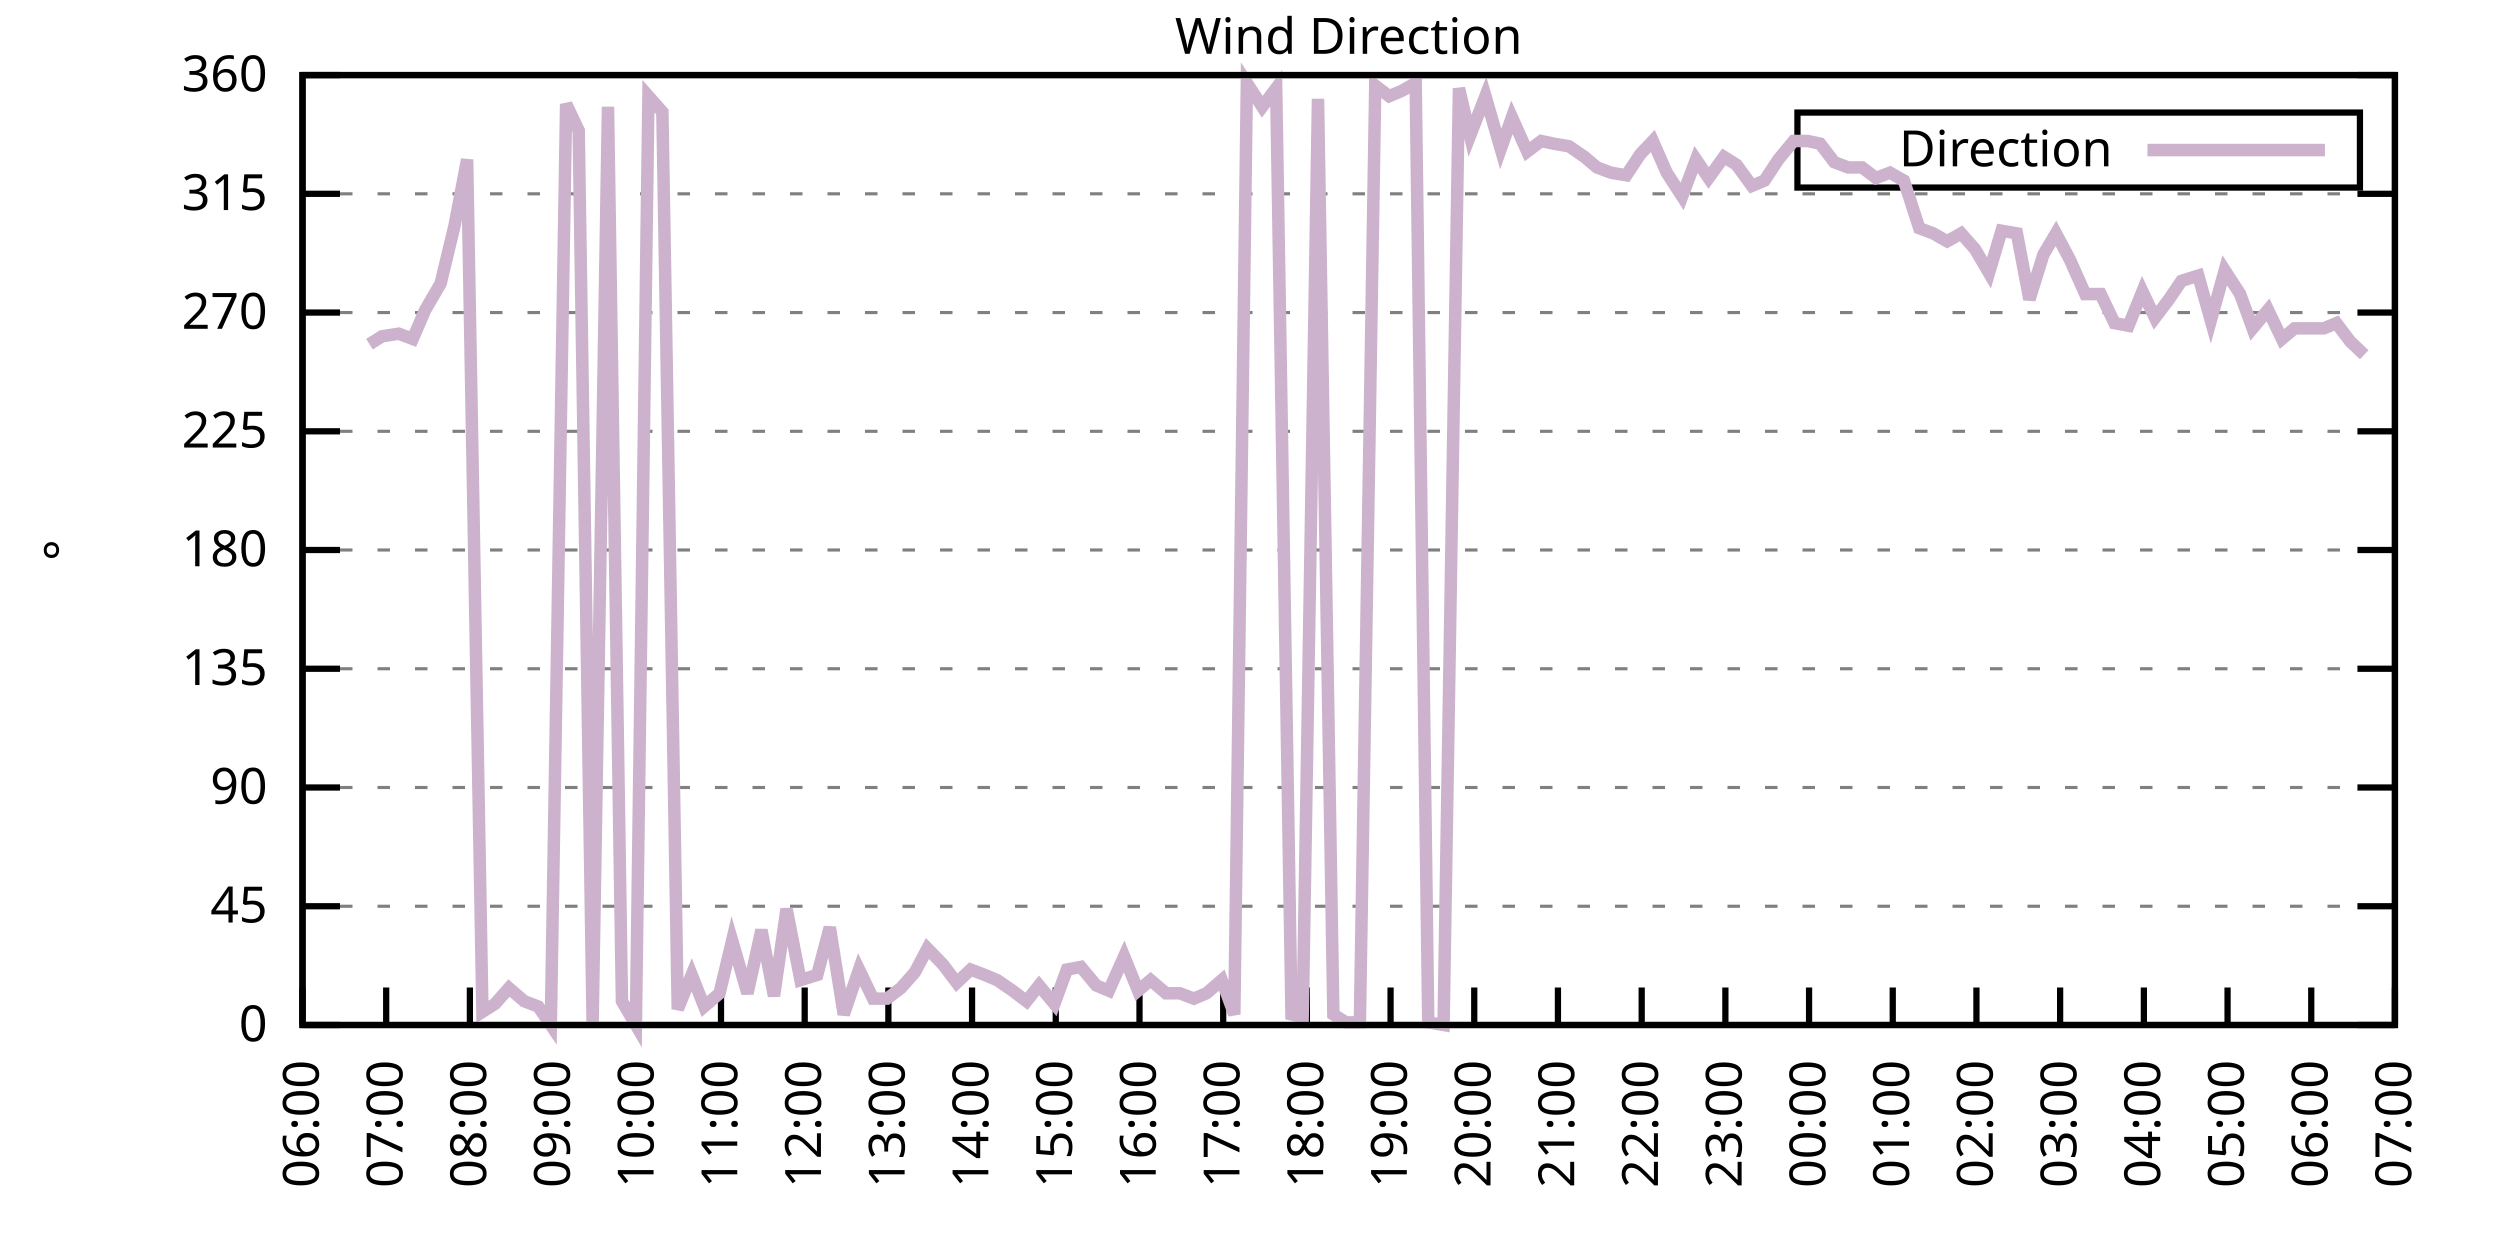
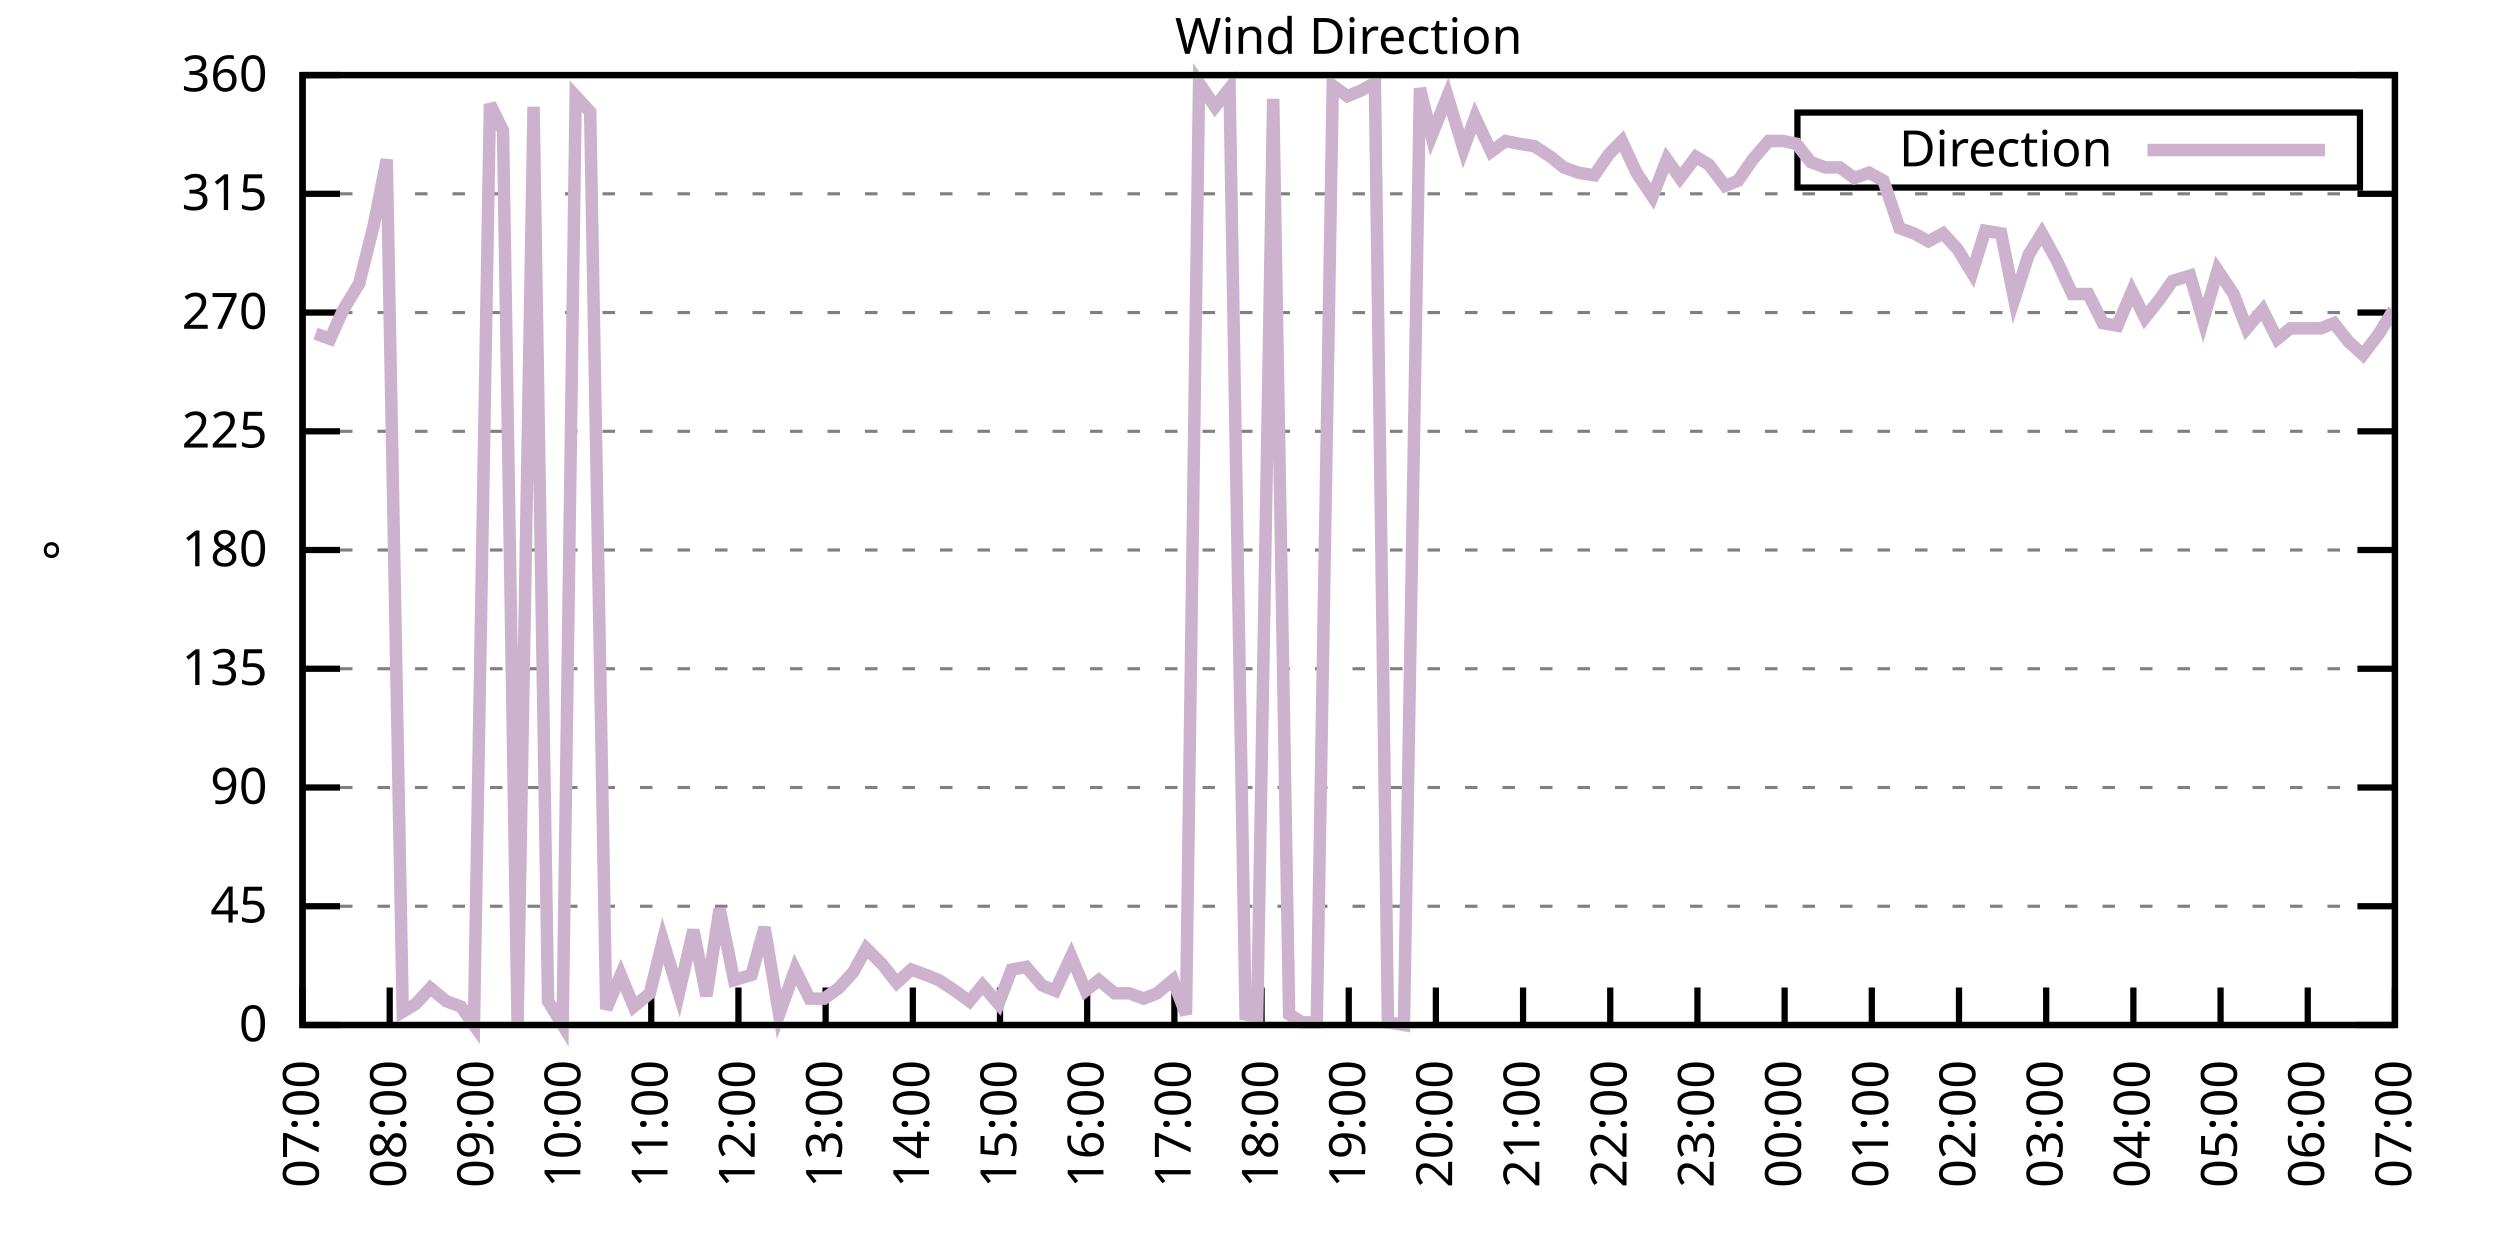
<svg xmlns="http://www.w3.org/2000/svg" xmlns:xlink="http://www.w3.org/1999/xlink" width="400" height="200" viewBox="0 0 400 200">
  <g id="gnuplot_canvas">
    <rect x="0" y="0" width="400" height="200" fill="none" />
    <defs>
      <circle id="gpDot" r="0.5" stroke-width="0.5" stroke="currentColor" />
      <path id="gpPt0" stroke-width="0.333" stroke="currentColor" d="M-1,0 h2 M0,-1 v2" />
      <path id="gpPt1" stroke-width="0.333" stroke="currentColor" d="M-1,-1 L1,1 M1,-1 L-1,1" />
      <path id="gpPt2" stroke-width="0.333" stroke="currentColor" d="M-1,0 L1,0 M0,-1 L0,1 M-1,-1 L1,1 M-1,1 L1,-1" />
      <rect id="gpPt3" stroke-width="0.333" stroke="currentColor" x="-1" y="-1" width="2" height="2" />
      <rect id="gpPt4" stroke-width="0.333" stroke="currentColor" fill="currentColor" x="-1" y="-1" width="2" height="2" />
      <circle id="gpPt5" stroke-width="0.333" stroke="currentColor" cx="0" cy="0" r="1" />
      <use xlink:href="#gpPt5" id="gpPt6" fill="currentColor" stroke="none" />
      <path id="gpPt7" stroke-width="0.333" stroke="currentColor" d="M0,-1.33 L-1.33,0.67 L1.33,0.67 z" />
      <use xlink:href="#gpPt7" id="gpPt8" fill="currentColor" stroke="none" />
      <use xlink:href="#gpPt7" id="gpPt9" stroke="currentColor" transform="rotate(180)" />
      <use xlink:href="#gpPt9" id="gpPt10" fill="currentColor" stroke="none" />
      <use xlink:href="#gpPt3" id="gpPt11" stroke="currentColor" transform="rotate(45)" />
      <use xlink:href="#gpPt11" id="gpPt12" fill="currentColor" stroke="none" />
      <path id="gpPt13" stroke-width="0.333" stroke="currentColor" d="M0,1.330 L1.265,0.411 L0.782,-1.067 L-0.782,-1.076 L-1.265,0.411 z" />
      <use xlink:href="#gpPt13" id="gpPt14" fill="currentColor" stroke="none" />
      <filter id="textbox" filterUnits="objectBoundingBox" x="0" y="0" height="1" width="1">
        <feFlood flood-color="white" flood-opacity="1" result="bgnd" />
        <feComposite in="SourceGraphic" in2="bgnd" operator="atop" />
      </filter>
      <filter id="greybox" filterUnits="objectBoundingBox" x="0" y="0" height="1" width="1">
        <feFlood flood-color="lightgrey" flood-opacity="1" result="grey" />
        <feComposite in="SourceGraphic" in2="grey" operator="atop" />
      </filter>
    </defs>
    <g fill="none" color="white" stroke="currentColor" stroke-width="1.00" stroke-linecap="butt" stroke-linejoin="miter">
</g>
    <g fill="none" color="black" stroke="currentColor" stroke-width="1.00" stroke-linecap="butt" stroke-linejoin="miter">
      <g stroke="none" shape-rendering="crispEdges">
        <polygon fill="rgb(255, 255, 255)" points="48.40,164.00 383.18,164.00 383.18,12.02 48.40,12.02 " />
      </g>
    </g>
    <g fill="none" color="black" stroke="currentColor" stroke-width="1.00" stroke-linecap="butt" stroke-linejoin="miter">
</g>
    <g fill="none" color="black" stroke="black" stroke-width="0.50" stroke-linecap="butt" stroke-linejoin="miter">
</g>
    <g fill="none" color="gray" stroke="currentColor" stroke-width="0.50" stroke-linecap="butt" stroke-linejoin="miter">
      <path stroke="gray" stroke-dasharray="2,4" class="gridline" d="M48.40,164.00 L383.19,164.00  " />
    </g>
    <g fill="none" color="gray" stroke="gray" stroke-width="1.00" stroke-linecap="butt" stroke-linejoin="miter">
</g>
    <g fill="none" color="black" stroke="currentColor" stroke-width="1.00" stroke-linecap="butt" stroke-linejoin="miter">
      <path stroke="black" d="M48.40,164.00 L54.40,164.00 M383.19,164.00 L377.19,164.00  " />
      <g transform="translate(42.80,166.60)" stroke="none" fill="black" font-family="Sans" font-size="8.00" text-anchor="end">
        <text>
          <tspan font-family="Sans"> 0</tspan>
        </text>
      </g>
    </g>
    <g fill="none" color="black" stroke="currentColor" stroke-width="1.00" stroke-linecap="butt" stroke-linejoin="miter">
</g>
    <g fill="none" color="black" stroke="black" stroke-width="0.50" stroke-linecap="butt" stroke-linejoin="miter">
</g>
    <g fill="none" color="gray" stroke="currentColor" stroke-width="0.50" stroke-linecap="butt" stroke-linejoin="miter">
      <path stroke="gray" stroke-dasharray="2,4" class="gridline" d="M48.40,145.00 L383.19,145.00  " />
    </g>
    <g fill="none" color="gray" stroke="gray" stroke-width="1.00" stroke-linecap="butt" stroke-linejoin="miter">
</g>
    <g fill="none" color="black" stroke="currentColor" stroke-width="1.00" stroke-linecap="butt" stroke-linejoin="miter">
      <path stroke="black" d="M48.40,145.00 L54.40,145.00 M383.19,145.00 L377.19,145.00  " />
      <g transform="translate(42.80,147.60)" stroke="none" fill="black" font-family="Sans" font-size="8.00" text-anchor="end">
        <text>
          <tspan font-family="Sans"> 45</tspan>
        </text>
      </g>
    </g>
    <g fill="none" color="black" stroke="currentColor" stroke-width="1.00" stroke-linecap="butt" stroke-linejoin="miter">
</g>
    <g fill="none" color="black" stroke="black" stroke-width="0.50" stroke-linecap="butt" stroke-linejoin="miter">
</g>
    <g fill="none" color="gray" stroke="currentColor" stroke-width="0.50" stroke-linecap="butt" stroke-linejoin="miter">
      <path stroke="gray" stroke-dasharray="2,4" class="gridline" d="M48.40,126.00 L383.19,126.00  " />
    </g>
    <g fill="none" color="gray" stroke="gray" stroke-width="1.00" stroke-linecap="butt" stroke-linejoin="miter">
</g>
    <g fill="none" color="black" stroke="currentColor" stroke-width="1.00" stroke-linecap="butt" stroke-linejoin="miter">
      <path stroke="black" d="M48.40,126.00 L54.40,126.00 M383.19,126.00 L377.19,126.00  " />
      <g transform="translate(42.80,128.60)" stroke="none" fill="black" font-family="Sans" font-size="8.00" text-anchor="end">
        <text>
          <tspan font-family="Sans"> 90</tspan>
        </text>
      </g>
    </g>
    <g fill="none" color="black" stroke="currentColor" stroke-width="1.00" stroke-linecap="butt" stroke-linejoin="miter">
</g>
    <g fill="none" color="black" stroke="black" stroke-width="0.50" stroke-linecap="butt" stroke-linejoin="miter">
</g>
    <g fill="none" color="gray" stroke="currentColor" stroke-width="0.50" stroke-linecap="butt" stroke-linejoin="miter">
      <path stroke="gray" stroke-dasharray="2,4" class="gridline" d="M48.40,107.00 L383.19,107.00  " />
    </g>
    <g fill="none" color="gray" stroke="gray" stroke-width="1.00" stroke-linecap="butt" stroke-linejoin="miter">
</g>
    <g fill="none" color="black" stroke="currentColor" stroke-width="1.00" stroke-linecap="butt" stroke-linejoin="miter">
      <path stroke="black" d="M48.40,107.00 L54.40,107.00 M383.19,107.00 L377.19,107.00  " />
      <g transform="translate(42.80,109.60)" stroke="none" fill="black" font-family="Sans" font-size="8.00" text-anchor="end">
        <text>
          <tspan font-family="Sans"> 135</tspan>
        </text>
      </g>
    </g>
    <g fill="none" color="black" stroke="currentColor" stroke-width="1.00" stroke-linecap="butt" stroke-linejoin="miter">
</g>
    <g fill="none" color="black" stroke="black" stroke-width="0.50" stroke-linecap="butt" stroke-linejoin="miter">
</g>
    <g fill="none" color="gray" stroke="currentColor" stroke-width="0.50" stroke-linecap="butt" stroke-linejoin="miter">
      <path stroke="gray" stroke-dasharray="2,4" class="gridline" d="M48.40,88.00 L383.19,88.00  " />
    </g>
    <g fill="none" color="gray" stroke="gray" stroke-width="1.00" stroke-linecap="butt" stroke-linejoin="miter">
</g>
    <g fill="none" color="black" stroke="currentColor" stroke-width="1.00" stroke-linecap="butt" stroke-linejoin="miter">
      <path stroke="black" d="M48.40,88.00 L54.40,88.00 M383.19,88.00 L377.19,88.00  " />
      <g transform="translate(42.80,90.60)" stroke="none" fill="black" font-family="Sans" font-size="8.00" text-anchor="end">
        <text>
          <tspan font-family="Sans"> 180</tspan>
        </text>
      </g>
    </g>
    <g fill="none" color="black" stroke="currentColor" stroke-width="1.00" stroke-linecap="butt" stroke-linejoin="miter">
</g>
    <g fill="none" color="black" stroke="black" stroke-width="0.50" stroke-linecap="butt" stroke-linejoin="miter">
</g>
    <g fill="none" color="gray" stroke="currentColor" stroke-width="0.50" stroke-linecap="butt" stroke-linejoin="miter">
      <path stroke="gray" stroke-dasharray="2,4" class="gridline" d="M48.40,69.01 L383.19,69.01  " />
    </g>
    <g fill="none" color="gray" stroke="gray" stroke-width="1.00" stroke-linecap="butt" stroke-linejoin="miter">
</g>
    <g fill="none" color="black" stroke="currentColor" stroke-width="1.00" stroke-linecap="butt" stroke-linejoin="miter">
      <path stroke="black" d="M48.40,69.01 L54.40,69.01 M383.19,69.01 L377.19,69.01  " />
      <g transform="translate(42.80,71.61)" stroke="none" fill="black" font-family="Sans" font-size="8.00" text-anchor="end">
        <text>
          <tspan font-family="Sans"> 225</tspan>
        </text>
      </g>
    </g>
    <g fill="none" color="black" stroke="currentColor" stroke-width="1.00" stroke-linecap="butt" stroke-linejoin="miter">
</g>
    <g fill="none" color="black" stroke="black" stroke-width="0.50" stroke-linecap="butt" stroke-linejoin="miter">
</g>
    <g fill="none" color="gray" stroke="currentColor" stroke-width="0.50" stroke-linecap="butt" stroke-linejoin="miter">
      <path stroke="gray" stroke-dasharray="2,4" class="gridline" d="M48.40,50.01 L383.19,50.01  " />
    </g>
    <g fill="none" color="gray" stroke="gray" stroke-width="1.00" stroke-linecap="butt" stroke-linejoin="miter">
</g>
    <g fill="none" color="black" stroke="currentColor" stroke-width="1.00" stroke-linecap="butt" stroke-linejoin="miter">
      <path stroke="black" d="M48.40,50.01 L54.40,50.01 M383.19,50.01 L377.19,50.01  " />
      <g transform="translate(42.80,52.61)" stroke="none" fill="black" font-family="Sans" font-size="8.00" text-anchor="end">
        <text>
          <tspan font-family="Sans"> 270</tspan>
        </text>
      </g>
    </g>
    <g fill="none" color="black" stroke="currentColor" stroke-width="1.00" stroke-linecap="butt" stroke-linejoin="miter">
</g>
    <g fill="none" color="black" stroke="black" stroke-width="0.50" stroke-linecap="butt" stroke-linejoin="miter">
</g>
    <g fill="none" color="gray" stroke="currentColor" stroke-width="0.50" stroke-linecap="butt" stroke-linejoin="miter">
      <path stroke="gray" stroke-dasharray="2,4" class="gridline" d="M48.40,31.01 L383.19,31.01  " />
    </g>
    <g fill="none" color="gray" stroke="gray" stroke-width="1.00" stroke-linecap="butt" stroke-linejoin="miter">
</g>
    <g fill="none" color="black" stroke="currentColor" stroke-width="1.00" stroke-linecap="butt" stroke-linejoin="miter">
      <path stroke="black" d="M48.40,31.01 L54.40,31.01 M383.19,31.01 L377.19,31.01  " />
      <g transform="translate(42.80,33.61)" stroke="none" fill="black" font-family="Sans" font-size="8.00" text-anchor="end">
        <text>
          <tspan font-family="Sans"> 315</tspan>
        </text>
      </g>
    </g>
    <g fill="none" color="black" stroke="currentColor" stroke-width="1.00" stroke-linecap="butt" stroke-linejoin="miter">
</g>
    <g fill="none" color="black" stroke="black" stroke-width="0.50" stroke-linecap="butt" stroke-linejoin="miter">
</g>
    <g fill="none" color="gray" stroke="currentColor" stroke-width="0.50" stroke-linecap="butt" stroke-linejoin="miter">
      <path stroke="gray" stroke-dasharray="2,4" class="gridline" d="M48.40,12.01 L383.19,12.01  " />
    </g>
    <g fill="none" color="gray" stroke="gray" stroke-width="1.00" stroke-linecap="butt" stroke-linejoin="miter">
</g>
    <g fill="none" color="black" stroke="currentColor" stroke-width="1.00" stroke-linecap="butt" stroke-linejoin="miter">
      <path stroke="black" d="M48.40,12.01 L54.40,12.01 M383.19,12.01 L377.19,12.01  " />
      <g transform="translate(42.80,14.61)" stroke="none" fill="black" font-family="Sans" font-size="8.00" text-anchor="end">
        <text>
          <tspan font-family="Sans"> 360</tspan>
        </text>
      </g>
    </g>
    <g fill="none" color="black" stroke="currentColor" stroke-width="1.00" stroke-linecap="butt" stroke-linejoin="miter">
      <path stroke="black" d="M48.40,164.00 L48.40,158.00  " />
      <g transform="translate(51.00,169.60) rotate(270.00)" stroke="none" fill="black" font-family="Sans" font-size="8.00" text-anchor="end">
        <text>
-           <tspan font-family="Sans">06:00</tspan>
-         </text>
-       </g>
-     </g>
-     <g fill="none" color="black" stroke="currentColor" stroke-width="1.00" stroke-linecap="butt" stroke-linejoin="miter">
-       <path stroke="black" d="M61.79,164.00 L61.79,158.00  " />
-       <g transform="translate(64.39,169.60) rotate(270.00)" stroke="none" fill="black" font-family="Sans" font-size="8.00" text-anchor="end">
-         <text>
          <tspan font-family="Sans">07:00</tspan>
        </text>
      </g>
    </g>
    <g fill="none" color="black" stroke="currentColor" stroke-width="1.00" stroke-linecap="butt" stroke-linejoin="miter">
-       <path stroke="black" d="M75.18,164.00 L75.18,158.00  " />
-       <g transform="translate(77.78,169.60) rotate(270.00)" stroke="none" fill="black" font-family="Sans" font-size="8.00" text-anchor="end">
+       <path stroke="black" d="M62.35,164.00 L62.35,158.00  " />
+       <g transform="translate(64.95,169.60) rotate(270.00)" stroke="none" fill="black" font-family="Sans" font-size="8.00" text-anchor="end">
        <text>
          <tspan font-family="Sans">08:00</tspan>
        </text>
      </g>
    </g>
    <g fill="none" color="black" stroke="currentColor" stroke-width="1.00" stroke-linecap="butt" stroke-linejoin="miter">
-       <path stroke="black" d="M88.57,164.00 L88.57,158.00  " />
-       <g transform="translate(91.17,169.60) rotate(270.00)" stroke="none" fill="black" font-family="Sans" font-size="8.00" text-anchor="end">
+       <path stroke="black" d="M76.30,164.00 L76.30,158.00  " />
+       <g transform="translate(78.90,169.60) rotate(270.00)" stroke="none" fill="black" font-family="Sans" font-size="8.00" text-anchor="end">
        <text>
          <tspan font-family="Sans">09:00</tspan>
        </text>
      </g>
    </g>
    <g fill="none" color="black" stroke="currentColor" stroke-width="1.00" stroke-linecap="butt" stroke-linejoin="miter">
-       <path stroke="black" d="M101.97,164.00 L101.97,158.00  " />
-       <g transform="translate(104.57,169.60) rotate(270.00)" stroke="none" fill="black" font-family="Sans" font-size="8.00" text-anchor="end">
+       <path stroke="black" d="M90.25,164.00 L90.25,158.00  " />
+       <g transform="translate(92.85,169.60) rotate(270.00)" stroke="none" fill="black" font-family="Sans" font-size="8.00" text-anchor="end">
        <text>
          <tspan font-family="Sans">10:00</tspan>
        </text>
      </g>
    </g>
    <g fill="none" color="black" stroke="currentColor" stroke-width="1.00" stroke-linecap="butt" stroke-linejoin="miter">
-       <path stroke="black" d="M115.36,164.00 L115.36,158.00  " />
-       <g transform="translate(117.96,169.60) rotate(270.00)" stroke="none" fill="black" font-family="Sans" font-size="8.00" text-anchor="end">
+       <path stroke="black" d="M104.20,164.00 L104.20,158.00  " />
+       <g transform="translate(106.80,169.60) rotate(270.00)" stroke="none" fill="black" font-family="Sans" font-size="8.00" text-anchor="end">
        <text>
          <tspan font-family="Sans">11:00</tspan>
        </text>
      </g>
    </g>
    <g fill="none" color="black" stroke="currentColor" stroke-width="1.00" stroke-linecap="butt" stroke-linejoin="miter">
-       <path stroke="black" d="M128.75,164.00 L128.75,158.00  " />
-       <g transform="translate(131.35,169.60) rotate(270.00)" stroke="none" fill="black" font-family="Sans" font-size="8.00" text-anchor="end">
+       <path stroke="black" d="M118.15,164.00 L118.15,158.00  " />
+       <g transform="translate(120.75,169.60) rotate(270.00)" stroke="none" fill="black" font-family="Sans" font-size="8.00" text-anchor="end">
        <text>
          <tspan font-family="Sans">12:00</tspan>
        </text>
      </g>
    </g>
    <g fill="none" color="black" stroke="currentColor" stroke-width="1.00" stroke-linecap="butt" stroke-linejoin="miter">
-       <path stroke="black" d="M142.14,164.00 L142.14,158.00  " />
-       <g transform="translate(144.74,169.60) rotate(270.00)" stroke="none" fill="black" font-family="Sans" font-size="8.00" text-anchor="end">
+       <path stroke="black" d="M132.10,164.00 L132.10,158.00  " />
+       <g transform="translate(134.70,169.60) rotate(270.00)" stroke="none" fill="black" font-family="Sans" font-size="8.00" text-anchor="end">
        <text>
          <tspan font-family="Sans">13:00</tspan>
        </text>
      </g>
    </g>
    <g fill="none" color="black" stroke="currentColor" stroke-width="1.00" stroke-linecap="butt" stroke-linejoin="miter">
-       <path stroke="black" d="M155.53,164.00 L155.53,158.00  " />
-       <g transform="translate(158.13,169.60) rotate(270.00)" stroke="none" fill="black" font-family="Sans" font-size="8.00" text-anchor="end">
+       <path stroke="black" d="M146.05,164.00 L146.05,158.00  " />
+       <g transform="translate(148.65,169.60) rotate(270.00)" stroke="none" fill="black" font-family="Sans" font-size="8.00" text-anchor="end">
        <text>
          <tspan font-family="Sans">14:00</tspan>
        </text>
      </g>
    </g>
    <g fill="none" color="black" stroke="currentColor" stroke-width="1.00" stroke-linecap="butt" stroke-linejoin="miter">
-       <path stroke="black" d="M168.92,164.00 L168.92,158.00  " />
-       <g transform="translate(171.52,169.60) rotate(270.00)" stroke="none" fill="black" font-family="Sans" font-size="8.00" text-anchor="end">
+       <path stroke="black" d="M160.00,164.00 L160.00,158.00  " />
+       <g transform="translate(162.60,169.60) rotate(270.00)" stroke="none" fill="black" font-family="Sans" font-size="8.00" text-anchor="end">
        <text>
          <tspan font-family="Sans">15:00</tspan>
        </text>
      </g>
    </g>
    <g fill="none" color="black" stroke="currentColor" stroke-width="1.00" stroke-linecap="butt" stroke-linejoin="miter">
-       <path stroke="black" d="M182.32,164.00 L182.32,158.00  " />
-       <g transform="translate(184.92,169.60) rotate(270.00)" stroke="none" fill="black" font-family="Sans" font-size="8.00" text-anchor="end">
+       <path stroke="black" d="M173.95,164.00 L173.95,158.00  " />
+       <g transform="translate(176.55,169.60) rotate(270.00)" stroke="none" fill="black" font-family="Sans" font-size="8.00" text-anchor="end">
        <text>
          <tspan font-family="Sans">16:00</tspan>
        </text>
      </g>
    </g>
    <g fill="none" color="black" stroke="currentColor" stroke-width="1.00" stroke-linecap="butt" stroke-linejoin="miter">
-       <path stroke="black" d="M195.71,164.00 L195.71,158.00  " />
-       <g transform="translate(198.31,169.60) rotate(270.00)" stroke="none" fill="black" font-family="Sans" font-size="8.00" text-anchor="end">
+       <path stroke="black" d="M187.90,164.00 L187.90,158.00  " />
+       <g transform="translate(190.50,169.60) rotate(270.00)" stroke="none" fill="black" font-family="Sans" font-size="8.00" text-anchor="end">
        <text>
          <tspan font-family="Sans">17:00</tspan>
        </text>
      </g>
    </g>
    <g fill="none" color="black" stroke="currentColor" stroke-width="1.00" stroke-linecap="butt" stroke-linejoin="miter">
-       <path stroke="black" d="M209.10,164.00 L209.10,158.00  " />
-       <g transform="translate(211.70,169.60) rotate(270.00)" stroke="none" fill="black" font-family="Sans" font-size="8.00" text-anchor="end">
+       <path stroke="black" d="M201.85,164.00 L201.85,158.00  " />
+       <g transform="translate(204.45,169.60) rotate(270.00)" stroke="none" fill="black" font-family="Sans" font-size="8.00" text-anchor="end">
        <text>
          <tspan font-family="Sans">18:00</tspan>
        </text>
      </g>
    </g>
    <g fill="none" color="black" stroke="currentColor" stroke-width="1.00" stroke-linecap="butt" stroke-linejoin="miter">
-       <path stroke="black" d="M222.49,164.00 L222.49,158.00  " />
-       <g transform="translate(225.09,169.60) rotate(270.00)" stroke="none" fill="black" font-family="Sans" font-size="8.00" text-anchor="end">
+       <path stroke="black" d="M215.80,164.00 L215.80,158.00  " />
+       <g transform="translate(218.40,169.60) rotate(270.00)" stroke="none" fill="black" font-family="Sans" font-size="8.00" text-anchor="end">
        <text>
          <tspan font-family="Sans">19:00</tspan>
        </text>
      </g>
    </g>
    <g fill="none" color="black" stroke="currentColor" stroke-width="1.00" stroke-linecap="butt" stroke-linejoin="miter">
-       <path stroke="black" d="M235.88,164.00 L235.88,158.00  " />
-       <g transform="translate(238.48,169.60) rotate(270.00)" stroke="none" fill="black" font-family="Sans" font-size="8.00" text-anchor="end">
+       <path stroke="black" d="M229.74,164.00 L229.74,158.00  " />
+       <g transform="translate(232.34,169.60) rotate(270.00)" stroke="none" fill="black" font-family="Sans" font-size="8.00" text-anchor="end">
        <text>
          <tspan font-family="Sans">20:00</tspan>
        </text>
      </g>
    </g>
    <g fill="none" color="black" stroke="currentColor" stroke-width="1.00" stroke-linecap="butt" stroke-linejoin="miter">
-       <path stroke="black" d="M249.27,164.00 L249.27,158.00  " />
-       <g transform="translate(251.87,169.60) rotate(270.00)" stroke="none" fill="black" font-family="Sans" font-size="8.00" text-anchor="end">
+       <path stroke="black" d="M243.69,164.00 L243.69,158.00  " />
+       <g transform="translate(246.29,169.60) rotate(270.00)" stroke="none" fill="black" font-family="Sans" font-size="8.00" text-anchor="end">
        <text>
          <tspan font-family="Sans">21:00</tspan>
        </text>
      </g>
    </g>
    <g fill="none" color="black" stroke="currentColor" stroke-width="1.00" stroke-linecap="butt" stroke-linejoin="miter">
-       <path stroke="black" d="M262.67,164.00 L262.67,158.00  " />
-       <g transform="translate(265.27,169.60) rotate(270.00)" stroke="none" fill="black" font-family="Sans" font-size="8.00" text-anchor="end">
+       <path stroke="black" d="M257.64,164.00 L257.64,158.00  " />
+       <g transform="translate(260.24,169.60) rotate(270.00)" stroke="none" fill="black" font-family="Sans" font-size="8.00" text-anchor="end">
        <text>
          <tspan font-family="Sans">22:00</tspan>
        </text>
      </g>
    </g>
    <g fill="none" color="black" stroke="currentColor" stroke-width="1.00" stroke-linecap="butt" stroke-linejoin="miter">
-       <path stroke="black" d="M276.06,164.00 L276.06,158.00  " />
-       <g transform="translate(278.66,169.60) rotate(270.00)" stroke="none" fill="black" font-family="Sans" font-size="8.00" text-anchor="end">
+       <path stroke="black" d="M271.59,164.00 L271.59,158.00  " />
+       <g transform="translate(274.19,169.60) rotate(270.00)" stroke="none" fill="black" font-family="Sans" font-size="8.00" text-anchor="end">
        <text>
          <tspan font-family="Sans">23:00</tspan>
        </text>
      </g>
    </g>
    <g fill="none" color="black" stroke="currentColor" stroke-width="1.00" stroke-linecap="butt" stroke-linejoin="miter">
-       <path stroke="black" d="M289.45,164.00 L289.45,158.00  " />
-       <g transform="translate(292.05,169.60) rotate(270.00)" stroke="none" fill="black" font-family="Sans" font-size="8.00" text-anchor="end">
+       <path stroke="black" d="M285.54,164.00 L285.54,158.00  " />
+       <g transform="translate(288.14,169.60) rotate(270.00)" stroke="none" fill="black" font-family="Sans" font-size="8.00" text-anchor="end">
        <text>
          <tspan font-family="Sans">00:00</tspan>
        </text>
      </g>
    </g>
    <g fill="none" color="black" stroke="currentColor" stroke-width="1.00" stroke-linecap="butt" stroke-linejoin="miter">
-       <path stroke="black" d="M302.84,164.00 L302.84,158.00  " />
-       <g transform="translate(305.44,169.60) rotate(270.00)" stroke="none" fill="black" font-family="Sans" font-size="8.00" text-anchor="end">
+       <path stroke="black" d="M299.49,164.00 L299.49,158.00  " />
+       <g transform="translate(302.09,169.60) rotate(270.00)" stroke="none" fill="black" font-family="Sans" font-size="8.00" text-anchor="end">
        <text>
          <tspan font-family="Sans">01:00</tspan>
        </text>
      </g>
    </g>
    <g fill="none" color="black" stroke="currentColor" stroke-width="1.00" stroke-linecap="butt" stroke-linejoin="miter">
-       <path stroke="black" d="M316.23,164.00 L316.23,158.00  " />
-       <g transform="translate(318.83,169.60) rotate(270.00)" stroke="none" fill="black" font-family="Sans" font-size="8.00" text-anchor="end">
+       <path stroke="black" d="M313.44,164.00 L313.44,158.00  " />
+       <g transform="translate(316.04,169.60) rotate(270.00)" stroke="none" fill="black" font-family="Sans" font-size="8.00" text-anchor="end">
        <text>
          <tspan font-family="Sans">02:00</tspan>
        </text>
      </g>
    </g>
    <g fill="none" color="black" stroke="currentColor" stroke-width="1.00" stroke-linecap="butt" stroke-linejoin="miter">
-       <path stroke="black" d="M329.62,164.00 L329.62,158.00  " />
-       <g transform="translate(332.22,169.60) rotate(270.00)" stroke="none" fill="black" font-family="Sans" font-size="8.00" text-anchor="end">
+       <path stroke="black" d="M327.39,164.00 L327.39,158.00  " />
+       <g transform="translate(329.99,169.60) rotate(270.00)" stroke="none" fill="black" font-family="Sans" font-size="8.00" text-anchor="end">
        <text>
          <tspan font-family="Sans">03:00</tspan>
        </text>
      </g>
    </g>
    <g fill="none" color="black" stroke="currentColor" stroke-width="1.00" stroke-linecap="butt" stroke-linejoin="miter">
-       <path stroke="black" d="M343.02,164.00 L343.02,158.00  " />
-       <g transform="translate(345.62,169.60) rotate(270.00)" stroke="none" fill="black" font-family="Sans" font-size="8.00" text-anchor="end">
+       <path stroke="black" d="M341.34,164.00 L341.34,158.00  " />
+       <g transform="translate(343.94,169.60) rotate(270.00)" stroke="none" fill="black" font-family="Sans" font-size="8.00" text-anchor="end">
        <text>
          <tspan font-family="Sans">04:00</tspan>
        </text>
      </g>
    </g>
    <g fill="none" color="black" stroke="currentColor" stroke-width="1.00" stroke-linecap="butt" stroke-linejoin="miter">
-       <path stroke="black" d="M356.41,164.00 L356.41,158.00  " />
-       <g transform="translate(359.01,169.60) rotate(270.00)" stroke="none" fill="black" font-family="Sans" font-size="8.00" text-anchor="end">
+       <path stroke="black" d="M355.29,164.00 L355.29,158.00  " />
+       <g transform="translate(357.89,169.60) rotate(270.00)" stroke="none" fill="black" font-family="Sans" font-size="8.00" text-anchor="end">
        <text>
          <tspan font-family="Sans">05:00</tspan>
        </text>
      </g>
    </g>
    <g fill="none" color="black" stroke="currentColor" stroke-width="1.00" stroke-linecap="butt" stroke-linejoin="miter">
-       <path stroke="black" d="M369.80,164.00 L369.80,158.00  " />
-       <g transform="translate(372.40,169.60) rotate(270.00)" stroke="none" fill="black" font-family="Sans" font-size="8.00" text-anchor="end">
+       <path stroke="black" d="M369.24,164.00 L369.24,158.00  " />
+       <g transform="translate(371.84,169.60) rotate(270.00)" stroke="none" fill="black" font-family="Sans" font-size="8.00" text-anchor="end">
        <text>
          <tspan font-family="Sans">06:00</tspan>
        </text>
      </g>
    </g>
    <g fill="none" color="black" stroke="currentColor" stroke-width="1.00" stroke-linecap="butt" stroke-linejoin="miter">
      <path stroke="black" d="M383.19,164.00 L383.19,158.00  " />
      <g transform="translate(385.79,169.60) rotate(270.00)" stroke="none" fill="black" font-family="Sans" font-size="8.00" text-anchor="end">
        <text>
          <tspan font-family="Sans">07:00</tspan>
        </text>
      </g>
    </g>
    <g fill="none" color="black" stroke="currentColor" stroke-width="1.00" stroke-linecap="butt" stroke-linejoin="miter">
</g>
    <g fill="none" color="black" stroke="currentColor" stroke-width="1.00" stroke-linecap="butt" stroke-linejoin="miter">
      <path stroke="black" d="M48.40,12.01 L48.40,164.00 L383.19,164.00 L383.19,12.01 L48.40,12.01 Z  " />
    </g>
    <g fill="none" color="black" stroke="currentColor" stroke-width="1.00" stroke-linecap="butt" stroke-linejoin="miter">
</g>
    <g fill="none" color="black" stroke="currentColor" stroke-width="1.00" stroke-linecap="butt" stroke-linejoin="miter">
      <path stroke="black" d="M287.59,30.01 L287.59,18.01 L377.59,18.01 L377.59,30.01 L287.59,30.01 Z  " />
    </g>
    <g id="Wind_direction_plot_1">
      <g fill="none" color="white" stroke="black" stroke-width="2.00" stroke-linecap="butt" stroke-linejoin="miter">
</g>
      <g fill="none" color="black" stroke="currentColor" stroke-width="2.00" stroke-linecap="butt" stroke-linejoin="miter">
        <g transform="translate(337.99,26.61)" stroke="none" fill="black" font-family="Sans" font-size="8.00" text-anchor="end">
          <text>
            <tspan font-family="Sans">Direction</tspan>
          </text>
        </g>
      </g>
      <g fill="none" color="black" stroke="currentColor" stroke-width="2.00" stroke-linecap="butt" stroke-linejoin="miter">
-         <path stroke="rgb(204, 178, 204)" d="M343.59,24.01 L371.99,24.01 M59.11,55.07 L61.12,53.81 L63.80,53.39 L66.03,54.23 L68.04,49.59 L70.50,45.36   L72.73,36.08 L74.74,25.52 L77.19,161.89 L79.20,160.62 L81.43,158.09 L83.89,160.20 L86.12,161.04 L88.13,164.00   L90.58,16.65 L92.59,20.88 L94.82,163.58 L97.28,17.08 L99.51,160.20 L101.74,164.00 L103.75,15.39 L105.98,17.92   L108.44,161.47 L110.67,155.98 L112.68,161.04 L115.13,158.93 L117.14,150.49 L119.60,158.93 L121.83,148.80 L123.84,159.36   L125.85,145.42 L128.08,156.82 L130.76,155.98 L132.77,148.38 L135.00,162.31 L137.45,155.13 L139.69,159.78 L141.92,159.78   L144.15,158.09 L146.38,155.56 L148.39,151.76 L150.85,154.29 L153.08,157.24 L155.31,155.13 L157.54,155.98 L159.55,156.82   L162.01,158.51 L164.24,160.20 L166.25,157.67 L168.70,160.62 L170.71,155.13 L172.94,154.71 L175.40,157.67 L177.41,158.51   L179.86,153.02 L182.09,158.51 L184.10,156.82 L186.56,158.93 L188.79,158.93 L191.02,159.78 L193.03,158.93 L195.48,156.82   L197.49,162.31 L199.50,13.28 L201.96,17.08 L204.19,14.12 L206.64,162.31 L208.43,162.73 L210.88,15.81 L213.34,162.31   L215.35,163.58 L217.58,163.58 L220.04,13.70 L222.27,15.39 L224.28,14.54 L226.51,13.28 L228.52,163.58 L230.97,164.00   L233.43,14.12 L235.21,21.72 L237.67,15.39 L240.12,23.83 L241.91,18.77 L244.36,24.25 L246.60,22.56 L248.60,22.99   L251.06,23.41 L253.51,25.10 L255.52,26.79 L257.76,27.63 L260.21,28.05 L262.44,24.68 L264.45,22.56 L266.68,27.63   L269.14,31.43 L271.37,25.52 L273.38,28.48 L275.83,25.10 L277.84,26.36 L280.30,29.74 L282.31,28.90 L284.54,25.52   L286.99,22.56 L289.23,22.56 L291.23,22.99 L293.47,25.94 L295.70,26.79 L297.93,26.79 L300.16,28.48 L302.39,27.63   L304.63,28.90 L307.08,36.50 L309.31,37.34 L311.54,38.61 L313.78,37.34 L316.01,39.87 L318.24,43.67 L320.25,36.92   L322.70,37.34 L324.71,47.90 L326.95,40.72 L328.95,37.34 L331.19,41.56 L333.64,47.05 L336.10,47.05 L338.33,51.70   L340.56,52.12 L342.79,46.63 L344.80,50.85 L347.03,47.90 L349.04,44.94 L351.72,44.10 L353.73,51.27 L355.96,43.25   L358.42,47.05 L360.42,52.54 L362.88,49.59 L365.11,54.23 L367.12,52.54 L369.35,52.54 L371.81,52.54 L373.82,51.70   L376.05,54.65 L378.28,56.76  " />
+         <path stroke="rgb(204, 178, 204)" d="M343.59,24.01 L371.99,24.01 M50.49,53.39 L52.82,54.23 L54.91,49.59 L57.47,45.36 L59.79,36.08 L61.88,25.52   L64.44,161.89 L66.53,160.62 L68.86,158.09 L71.42,160.20 L73.74,161.04 L75.83,164.00 L78.39,16.65 L80.48,20.88   L82.81,163.58 L85.37,17.08 L87.69,160.20 L90.02,164.00 L92.11,15.39 L94.43,17.92 L96.99,161.47 L99.32,155.98   L101.41,161.04 L103.97,158.93 L106.06,150.49 L108.62,158.93 L110.94,148.80 L113.03,159.36 L115.13,145.42 L117.45,156.82   L120.24,155.98 L122.33,148.38 L124.66,162.31 L127.22,155.13 L129.54,159.78 L131.87,159.78 L134.19,158.09 L136.51,155.56   L138.61,151.76 L141.16,154.29 L143.49,157.24 L145.81,155.13 L148.14,155.98 L150.23,156.82 L152.79,158.51 L155.11,160.20   L157.21,157.67 L159.76,160.62 L161.86,155.13 L164.18,154.71 L166.74,157.67 L168.83,158.51 L171.39,153.02 L173.71,158.51   L175.81,156.82 L178.36,158.93 L180.69,158.93 L183.01,159.78 L185.11,158.93 L187.66,156.82 L189.76,162.31 L191.85,13.28   L194.41,17.08 L196.73,14.12 L199.29,162.31 L201.15,162.73 L203.71,15.81 L206.26,162.31 L208.36,163.58 L210.68,163.58   L213.24,13.70 L215.56,15.39 L217.65,14.54 L219.98,13.28 L222.07,163.58 L224.63,164.00 L227.19,14.12 L229.05,21.72   L231.60,15.39 L234.16,23.83 L236.02,18.77 L238.58,24.25 L240.90,22.56 L243.00,22.99 L245.55,23.41 L248.11,25.10   L250.20,26.79 L252.53,27.63 L255.09,28.05 L257.41,24.68 L259.50,22.56 L261.83,27.63 L264.39,31.43 L266.71,25.52   L268.80,28.48 L271.36,25.10 L273.45,26.36 L276.01,29.74 L278.10,28.90 L280.43,25.52 L282.99,22.56 L285.31,22.56   L287.40,22.99 L289.73,25.94 L292.05,26.79 L294.38,26.79 L296.70,28.48 L299.03,27.63 L301.35,28.90 L303.91,36.50   L306.23,37.34 L308.56,38.61 L310.88,37.34 L313.21,39.87 L315.53,43.67 L317.63,36.92 L320.18,37.34 L322.28,47.90   L324.60,40.72 L326.69,37.34 L329.02,41.56 L331.58,47.05 L334.13,47.05 L336.46,51.70 L338.78,52.12 L341.11,46.63   L343.20,50.85 L345.53,47.90 L347.62,44.94 L350.41,44.10 L352.50,51.27 L354.83,43.25 L357.38,47.05 L359.48,52.54   L362.03,49.59 L364.36,54.23 L366.45,52.54 L368.78,52.54 L371.33,52.54 L373.43,51.70 L375.75,54.65 L378.08,56.76   L380.63,53.39 L382.96,49.59  " />
      </g>
    </g>
    <g fill="none" color="black" stroke="currentColor" stroke-width="2.00" stroke-linecap="butt" stroke-linejoin="miter">
</g>
    <g fill="none" color="black" stroke="black" stroke-width="1.00" stroke-linecap="butt" stroke-linejoin="miter">
</g>
    <g fill="none" color="black" stroke="currentColor" stroke-width="1.00" stroke-linecap="butt" stroke-linejoin="miter">
      <path stroke="black" d="M48.40,12.01 L48.40,164.00 L383.19,164.00 L383.19,12.01 L48.40,12.01 Z  " />
      <g transform="translate(12.80,88.01) rotate(270.00)" stroke="none" fill="black" font-family="Sans" font-size="8.00" text-anchor="middle">
        <text>
          <tspan font-family="Sans">°</tspan>
        </text>
      </g>
    </g>
    <g fill="none" color="black" stroke="currentColor" stroke-width="1.00" stroke-linecap="butt" stroke-linejoin="miter">
</g>
    <g fill="none" color="black" stroke="currentColor" stroke-width="1.00" stroke-linecap="butt" stroke-linejoin="miter">
      <g transform="translate(215.79,8.61)" stroke="none" fill="black" font-family="Sans" font-size="8.00" text-anchor="middle">
        <text>
          <tspan font-family="Sans">Wind Direction</tspan>
        </text>
      </g>
    </g>
    <g fill="none" color="black" stroke="currentColor" stroke-width="1.00" stroke-linecap="butt" stroke-linejoin="miter">
</g>
  </g>
</svg>
